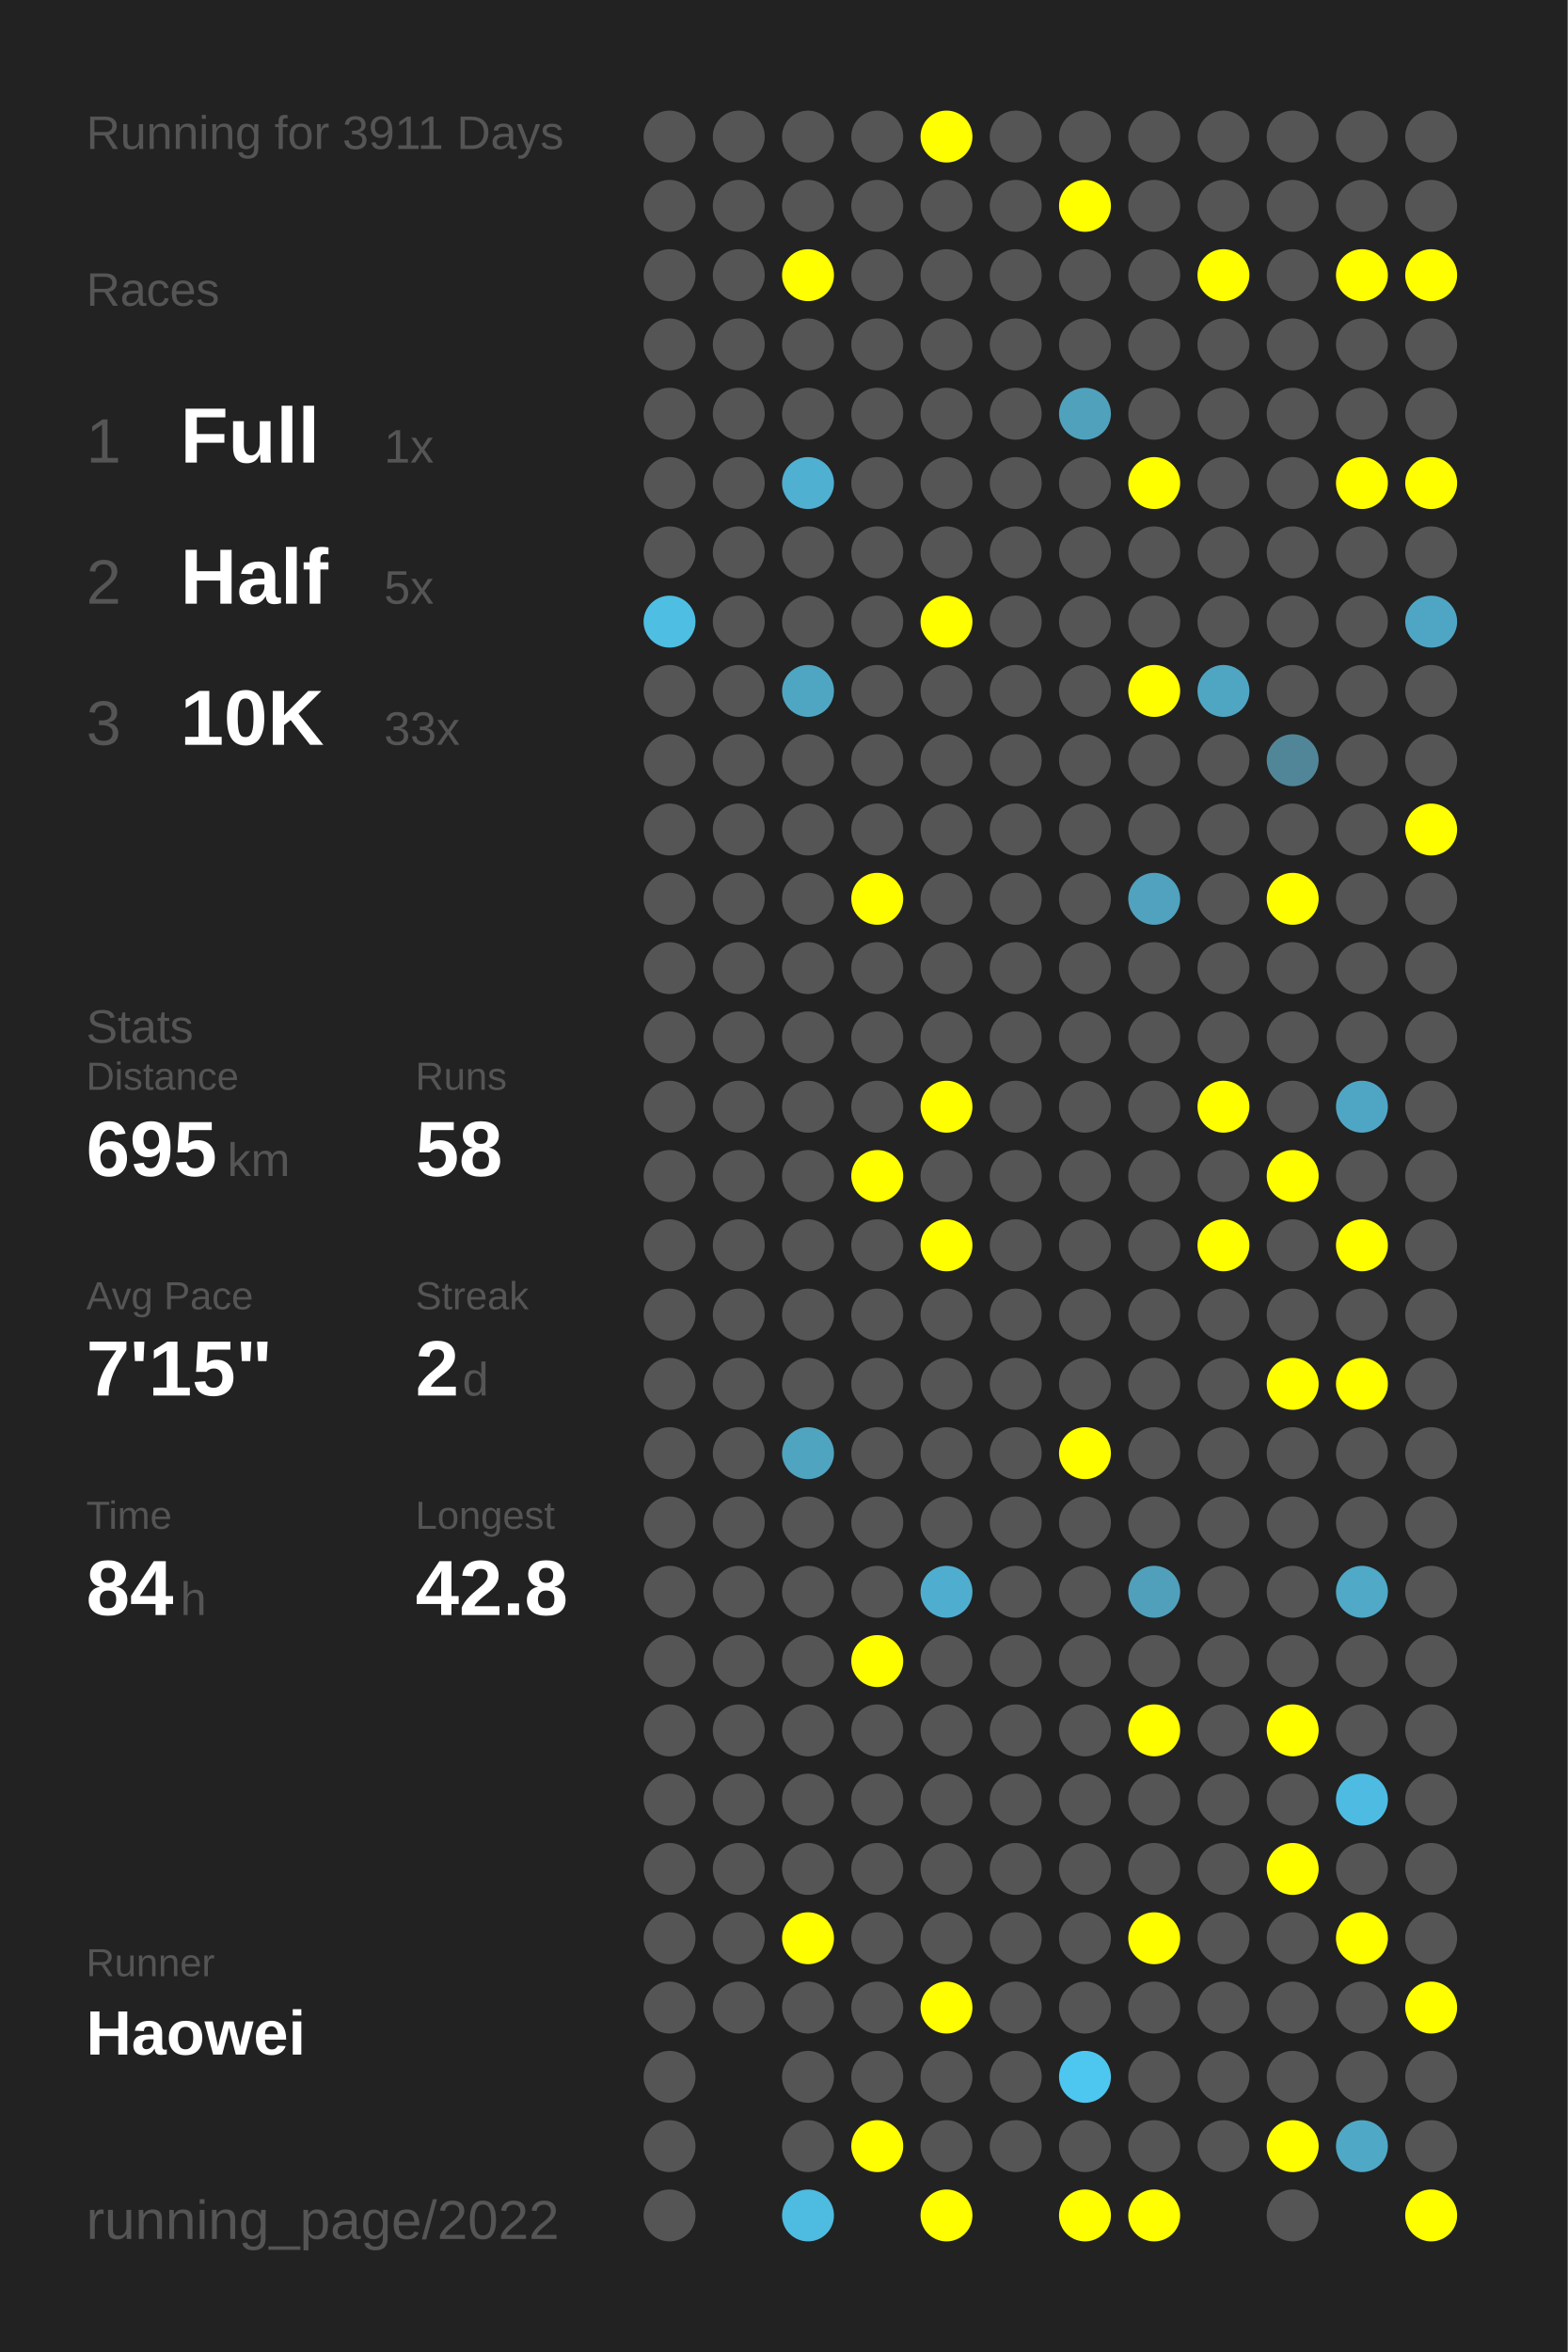
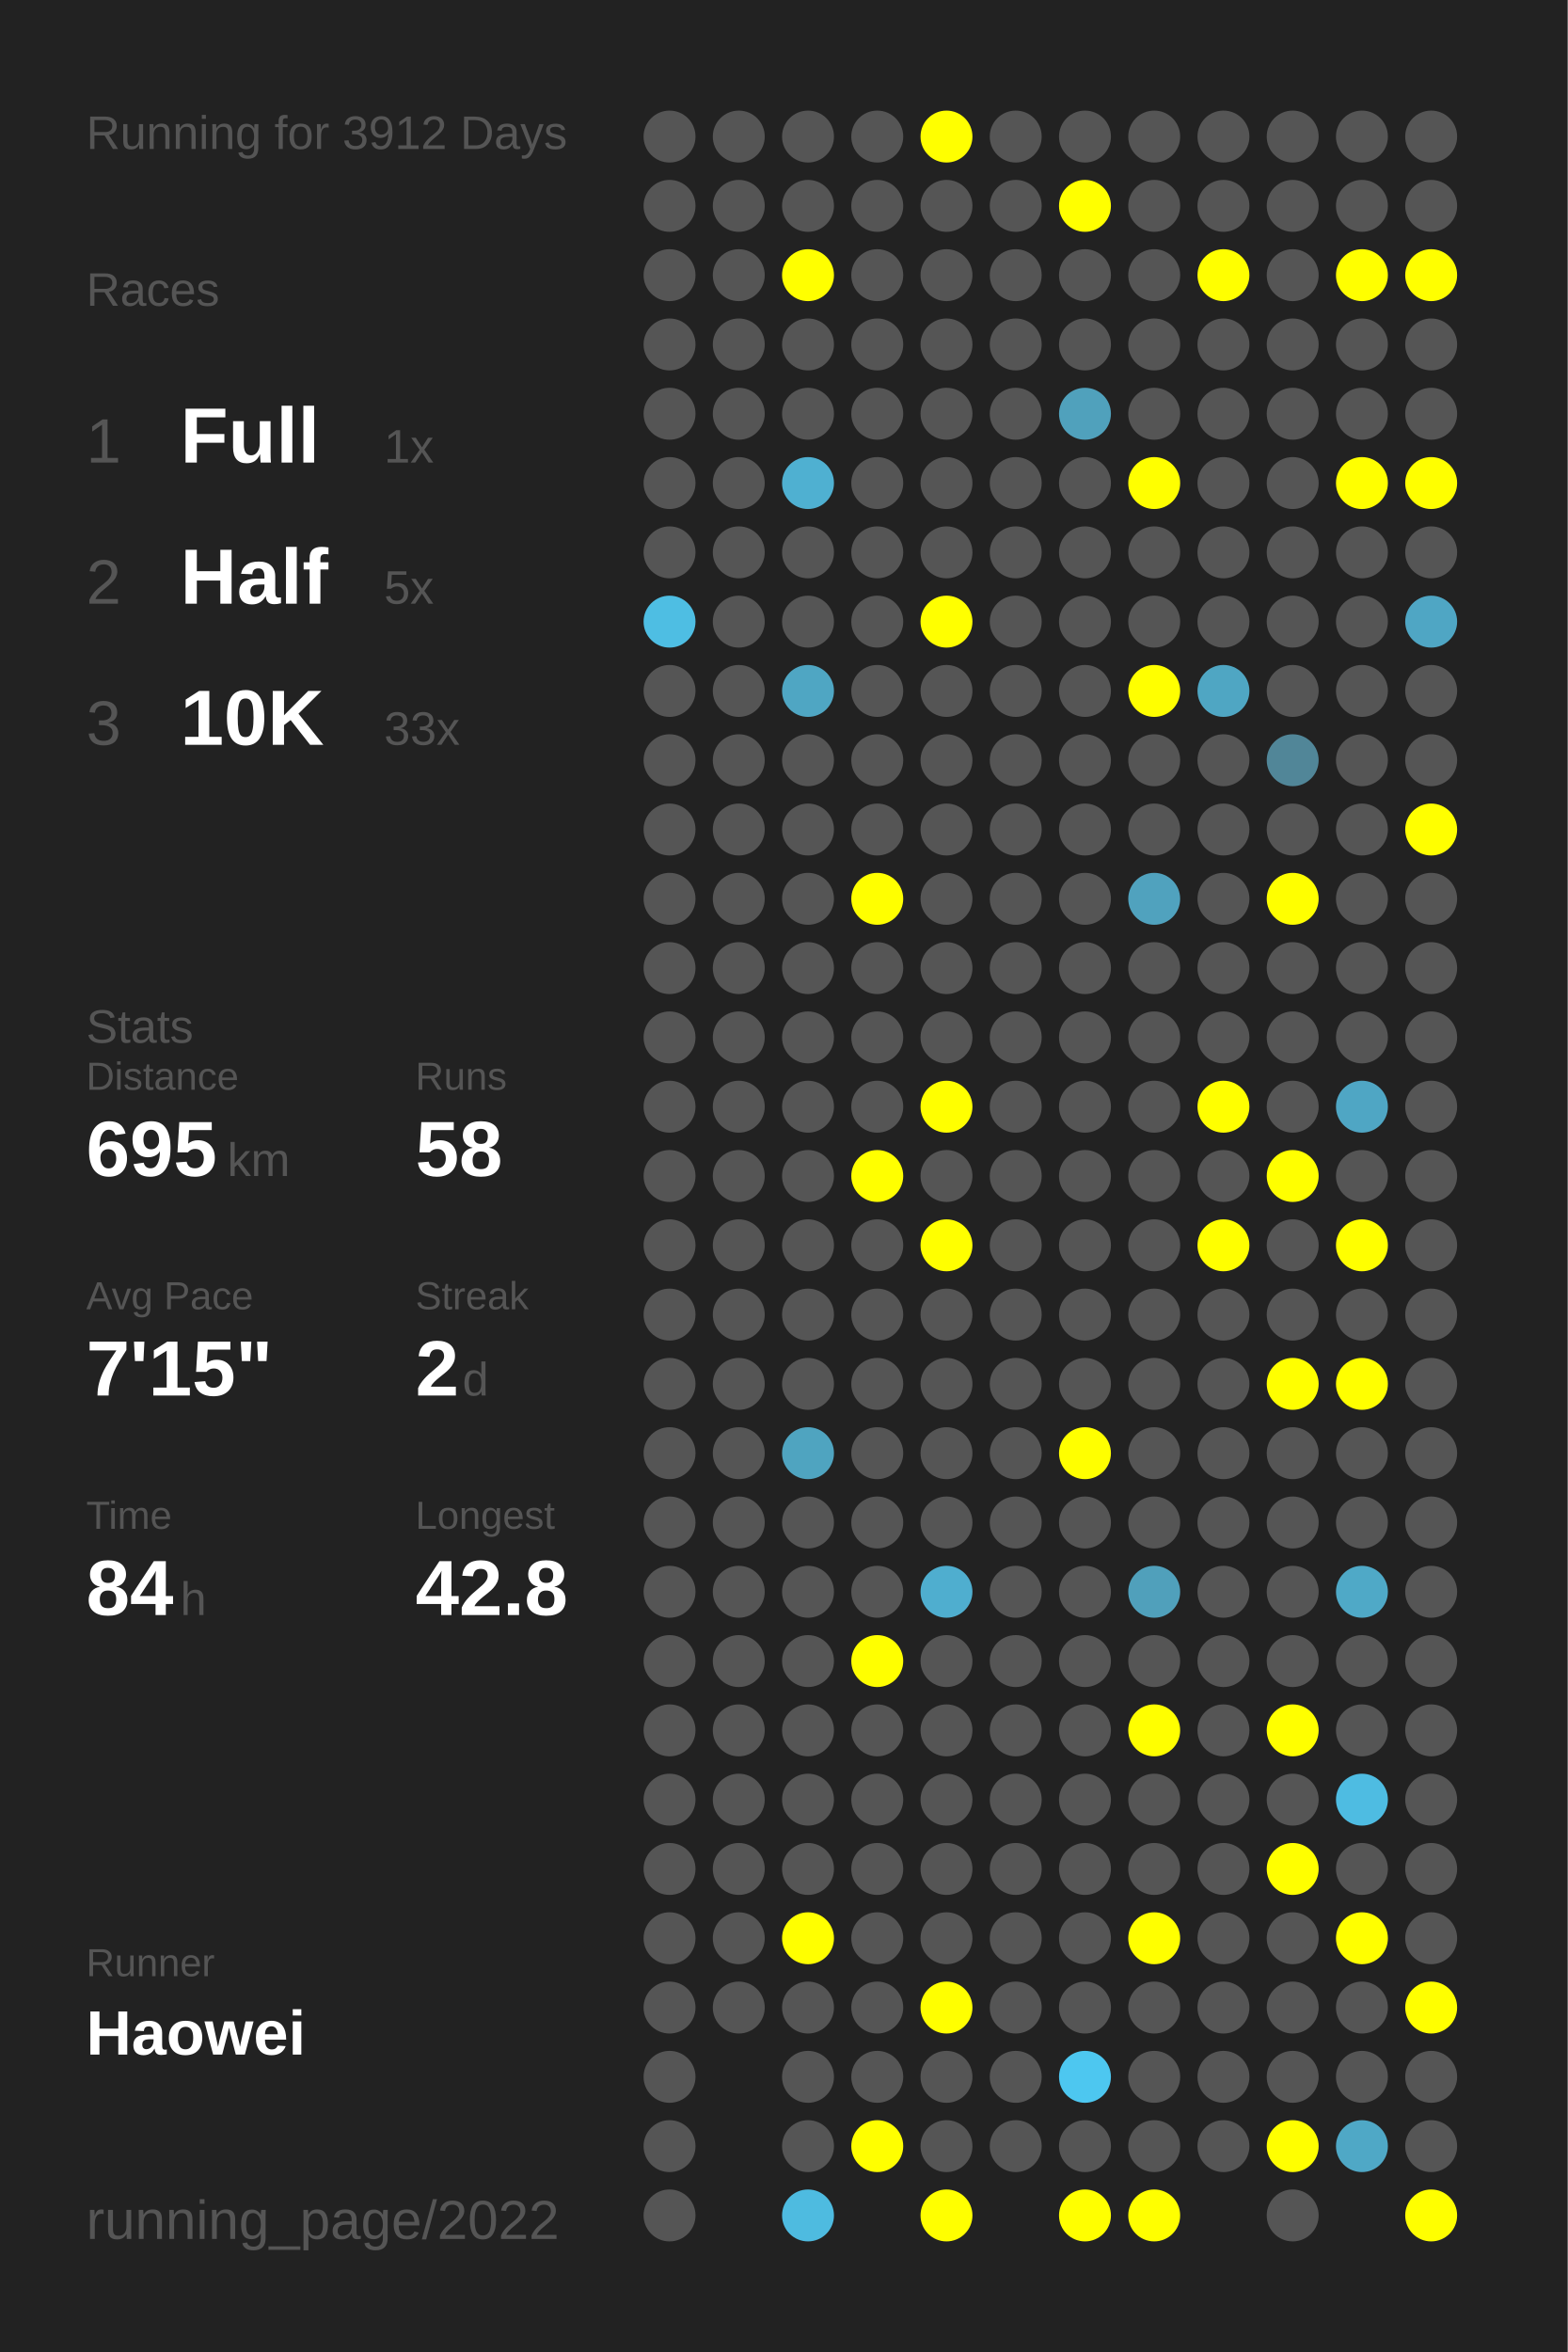
<svg xmlns="http://www.w3.org/2000/svg" baseProfile="full" height="300mm" version="1.1" viewBox="0,0,200,300" width="200mm">
  <defs />
  <rect fill="#222222" height="300" width="200" x="0" y="0" />
-   <text fill="#555555" style="font-size:6px; font-family:Arial;" x="11" y="19">Running for 3911 Days</text>
+   <text fill="#555555" style="font-size:6px; font-family:Arial;" x="11" y="19">Running for 3912 Days</text>
  <text fill="#555555" style="font-size:6px; font-family:Arial;" x="11" y="39">Races</text>
  <text fill="#555555" style="font-size:8px; font-family:Arial;" x="11" y="59">1</text>
  <text fill="#FFFFFF" style="font-size:10px; font-family:Arial; font-weight:bold;" x="23" y="59">Full</text>
  <text fill="#555555" style="font-size:6px; font-family:Arial;" x="49" y="59">1x</text>
  <text fill="#555555" style="font-size:8px; font-family:Arial;" x="11" y="77">2</text>
  <text fill="#FFFFFF" style="font-size:10px; font-family:Arial; font-weight:bold;" x="23" y="77">Half</text>
  <text fill="#555555" style="font-size:6px; font-family:Arial;" x="49" y="77">5x</text>
  <text fill="#555555" style="font-size:8px; font-family:Arial;" x="11" y="95">3</text>
  <text fill="#FFFFFF" style="font-size:10px; font-family:Arial; font-weight:bold;" x="23" y="95">10K</text>
  <text fill="#555555" style="font-size:6px; font-family:Arial;" x="49" y="95">33x</text>
  <text fill="#555555" style="font-size:6px; font-family:Arial;" x="11" y="133">Stats</text>
  <text fill="#555555" style="font-size:5px; font-family:Arial;" x="11" y="139">Distance</text>
  <text fill="#FFFFFF" style="font-size:10px; font-family:Arial; font-weight:bold;" x="11" y="150">695</text>
  <text fill="#555555" style="font-size:6px; font-family:Arial;" x="29" y="150">km</text>
  <text fill="#555555" style="font-size:5px; font-family:Arial;" x="53" y="139">Runs</text>
  <text fill="#FFFFFF" style="font-size:10px; font-family:Arial; font-weight:bold;" x="53" y="150">58</text>
  <text fill="#555555" style="font-size:5px; font-family:Arial;" x="11" y="167">Avg Pace</text>
  <text fill="#FFFFFF" style="font-size:10px; font-family:Arial; font-weight:bold;" x="11" y="178">7'15"</text>
  <text fill="#555555" style="font-size:5px; font-family:Arial;" x="53" y="167">Streak</text>
  <text fill="#FFFFFF" style="font-size:10px; font-family:Arial; font-weight:bold;" x="53" y="178">2</text>
  <text fill="#555555" style="font-size:6px; font-family:Arial;" x="59" y="178">d</text>
  <text fill="#555555" style="font-size:5px; font-family:Arial;" x="11" y="195">Time</text>
  <text fill="#FFFFFF" style="font-size:10px; font-family:Arial; font-weight:bold;" x="11" y="206">84</text>
  <text fill="#555555" style="font-size:6px; font-family:Arial;" x="23" y="206">h</text>
  <text fill="#555555" style="font-size:5px; font-family:Arial;" x="53" y="195">Longest</text>
  <text fill="#FFFFFF" style="font-size:10px; font-family:Arial; font-weight:bold;" x="53" y="206">42.8</text>
  <text fill="#555555" style="font-size:5px; font-family:Arial;" x="11" y="252.065">Runner</text>
  <text fill="#FFFFFF" style="font-size:8px; font-family:Arial; font-weight:bold;" x="11" y="262.065">Haowei</text>
  <text fill="#555555" style="font-size:7px; font-family:Arial;" x="11" y="285.581">running_page/2022</text>
  <circle cx="85.417" cy="17.419" fill="#555555" r="3.312" />
  <circle cx="85.417" cy="26.258" fill="#555555" r="3.312" />
  <circle cx="85.417" cy="35.097" fill="#555555" r="3.312" />
  <circle cx="85.417" cy="43.935" fill="#555555" r="3.312" />
  <circle cx="85.417" cy="52.774" fill="#555555" r="3.312" />
  <circle cx="85.417" cy="61.613" fill="#555555" r="3.312" />
  <circle cx="85.417" cy="70.452" fill="#555555" r="3.312" />
  <circle cx="85.417" cy="79.29" fill="#4ebee3" r="3.312" />
  <circle cx="85.417" cy="88.129" fill="#555555" r="3.312" />
  <circle cx="85.417" cy="96.968" fill="#555555" r="3.312" />
  <circle cx="85.417" cy="105.806" fill="#555555" r="3.312" />
  <circle cx="85.417" cy="114.645" fill="#555555" r="3.312" />
  <circle cx="85.417" cy="123.484" fill="#555555" r="3.312" />
  <circle cx="85.417" cy="132.323" fill="#555555" r="3.312" />
  <circle cx="85.417" cy="141.161" fill="#555555" r="3.312" />
  <circle cx="85.417" cy="150" fill="#555555" r="3.312" />
  <circle cx="85.417" cy="158.839" fill="#555555" r="3.312" />
  <circle cx="85.417" cy="167.677" fill="#555555" r="3.312" />
  <circle cx="85.417" cy="176.516" fill="#555555" r="3.312" />
  <circle cx="85.417" cy="185.355" fill="#555555" r="3.312" />
  <circle cx="85.417" cy="194.194" fill="#555555" r="3.312" />
  <circle cx="85.417" cy="203.032" fill="#555555" r="3.312" />
  <circle cx="85.417" cy="211.871" fill="#555555" r="3.312" />
  <circle cx="85.417" cy="220.71" fill="#555555" r="3.312" />
  <circle cx="85.417" cy="229.548" fill="#555555" r="3.312" />
  <circle cx="85.417" cy="238.387" fill="#555555" r="3.312" />
  <circle cx="85.417" cy="247.226" fill="#555555" r="3.312" />
  <circle cx="85.417" cy="256.065" fill="#555555" r="3.312" />
  <circle cx="85.417" cy="264.903" fill="#555555" r="3.312" />
  <circle cx="85.417" cy="273.742" fill="#555555" r="3.312" />
  <circle cx="85.417" cy="282.581" fill="#555555" r="3.312" />
  <circle cx="94.25" cy="17.419" fill="#555555" r="3.312" />
  <circle cx="94.25" cy="26.258" fill="#555555" r="3.312" />
  <circle cx="94.25" cy="35.097" fill="#555555" r="3.312" />
  <circle cx="94.25" cy="43.935" fill="#555555" r="3.312" />
  <circle cx="94.25" cy="52.774" fill="#555555" r="3.312" />
  <circle cx="94.25" cy="61.613" fill="#555555" r="3.312" />
  <circle cx="94.25" cy="70.452" fill="#555555" r="3.312" />
  <circle cx="94.25" cy="79.29" fill="#555555" r="3.312" />
  <circle cx="94.25" cy="88.129" fill="#555555" r="3.312" />
  <circle cx="94.25" cy="96.968" fill="#555555" r="3.312" />
  <circle cx="94.25" cy="105.806" fill="#555555" r="3.312" />
  <circle cx="94.25" cy="114.645" fill="#555555" r="3.312" />
  <circle cx="94.25" cy="123.484" fill="#555555" r="3.312" />
  <circle cx="94.25" cy="132.323" fill="#555555" r="3.312" />
  <circle cx="94.25" cy="141.161" fill="#555555" r="3.312" />
  <circle cx="94.25" cy="150" fill="#555555" r="3.312" />
  <circle cx="94.25" cy="158.839" fill="#555555" r="3.312" />
  <circle cx="94.25" cy="167.677" fill="#555555" r="3.312" />
  <circle cx="94.25" cy="176.516" fill="#555555" r="3.312" />
  <circle cx="94.25" cy="185.355" fill="#555555" r="3.312" />
  <circle cx="94.25" cy="194.194" fill="#555555" r="3.312" />
  <circle cx="94.25" cy="203.032" fill="#555555" r="3.312" />
  <circle cx="94.25" cy="211.871" fill="#555555" r="3.312" />
  <circle cx="94.25" cy="220.71" fill="#555555" r="3.312" />
  <circle cx="94.25" cy="229.548" fill="#555555" r="3.312" />
  <circle cx="94.25" cy="238.387" fill="#555555" r="3.312" />
  <circle cx="94.25" cy="247.226" fill="#555555" r="3.312" />
  <circle cx="94.25" cy="256.065" fill="#555555" r="3.312" />
  <circle cx="103.083" cy="17.419" fill="#555555" r="3.312" />
  <circle cx="103.083" cy="26.258" fill="#555555" r="3.312" />
  <circle cx="103.083" cy="35.097" fill="#FFFF00" r="3.312" />
  <circle cx="103.083" cy="43.935" fill="#555555" r="3.312" />
  <circle cx="103.083" cy="52.774" fill="#555555" r="3.312" />
  <circle cx="103.083" cy="61.613" fill="#4fb0d1" r="3.312" />
  <circle cx="103.083" cy="70.452" fill="#555555" r="3.312" />
  <circle cx="103.083" cy="79.29" fill="#555555" r="3.312" />
  <circle cx="103.083" cy="88.129" fill="#4fa6c3" r="3.312" />
  <circle cx="103.083" cy="96.968" fill="#555555" r="3.312" />
  <circle cx="103.083" cy="105.806" fill="#555555" r="3.312" />
  <circle cx="103.083" cy="114.645" fill="#555555" r="3.312" />
  <circle cx="103.083" cy="123.484" fill="#555555" r="3.312" />
  <circle cx="103.083" cy="132.323" fill="#555555" r="3.312" />
  <circle cx="103.083" cy="141.161" fill="#555555" r="3.312" />
  <circle cx="103.083" cy="150" fill="#555555" r="3.312" />
  <circle cx="103.083" cy="158.839" fill="#555555" r="3.312" />
  <circle cx="103.083" cy="167.677" fill="#555555" r="3.312" />
  <circle cx="103.083" cy="176.516" fill="#555555" r="3.312" />
  <circle cx="103.083" cy="185.355" fill="#4fa4c0" r="3.312" />
  <circle cx="103.083" cy="194.194" fill="#555555" r="3.312" />
  <circle cx="103.083" cy="203.032" fill="#555555" r="3.312" />
  <circle cx="103.083" cy="211.871" fill="#555555" r="3.312" />
  <circle cx="103.083" cy="220.71" fill="#555555" r="3.312" />
  <circle cx="103.083" cy="229.548" fill="#555555" r="3.312" />
  <circle cx="103.083" cy="238.387" fill="#555555" r="3.312" />
  <circle cx="103.083" cy="247.226" fill="#FFFF00" r="3.312" />
  <circle cx="103.083" cy="256.065" fill="#555555" r="3.312" />
  <circle cx="103.083" cy="264.903" fill="#555555" r="3.312" />
  <circle cx="103.083" cy="273.742" fill="#555555" r="3.312" />
  <circle cx="103.083" cy="282.581" fill="#4ebbe0" r="3.312" />
  <circle cx="111.917" cy="17.419" fill="#555555" r="3.312" />
  <circle cx="111.917" cy="26.258" fill="#555555" r="3.312" />
  <circle cx="111.917" cy="35.097" fill="#555555" r="3.312" />
  <circle cx="111.917" cy="43.935" fill="#555555" r="3.312" />
  <circle cx="111.917" cy="52.774" fill="#555555" r="3.312" />
  <circle cx="111.917" cy="61.613" fill="#555555" r="3.312" />
  <circle cx="111.917" cy="70.452" fill="#555555" r="3.312" />
  <circle cx="111.917" cy="79.29" fill="#555555" r="3.312" />
  <circle cx="111.917" cy="88.129" fill="#555555" r="3.312" />
  <circle cx="111.917" cy="96.968" fill="#555555" r="3.312" />
  <circle cx="111.917" cy="105.806" fill="#555555" r="3.312" />
  <circle cx="111.917" cy="114.645" fill="#FFFF00" r="3.312" />
  <circle cx="111.917" cy="123.484" fill="#555555" r="3.312" />
  <circle cx="111.917" cy="132.323" fill="#555555" r="3.312" />
  <circle cx="111.917" cy="141.161" fill="#555555" r="3.312" />
  <circle cx="111.917" cy="150" fill="#FFFF00" r="3.312" />
  <circle cx="111.917" cy="158.839" fill="#555555" r="3.312" />
  <circle cx="111.917" cy="167.677" fill="#555555" r="3.312" />
  <circle cx="111.917" cy="176.516" fill="#555555" r="3.312" />
  <circle cx="111.917" cy="185.355" fill="#555555" r="3.312" />
  <circle cx="111.917" cy="194.194" fill="#555555" r="3.312" />
  <circle cx="111.917" cy="203.032" fill="#555555" r="3.312" />
  <circle cx="111.917" cy="211.871" fill="#FFFF00" r="3.312" />
  <circle cx="111.917" cy="220.71" fill="#555555" r="3.312" />
  <circle cx="111.917" cy="229.548" fill="#555555" r="3.312" />
  <circle cx="111.917" cy="238.387" fill="#555555" r="3.312" />
  <circle cx="111.917" cy="247.226" fill="#555555" r="3.312" />
  <circle cx="111.917" cy="256.065" fill="#555555" r="3.312" />
  <circle cx="111.917" cy="264.903" fill="#555555" r="3.312" />
  <circle cx="111.917" cy="273.742" fill="#FFFF00" r="3.312" />
  <circle cx="120.75" cy="17.419" fill="#FFFF00" r="3.312" />
  <circle cx="120.75" cy="26.258" fill="#555555" r="3.312" />
  <circle cx="120.75" cy="35.097" fill="#555555" r="3.312" />
  <circle cx="120.75" cy="43.935" fill="#555555" r="3.312" />
  <circle cx="120.75" cy="52.774" fill="#555555" r="3.312" />
  <circle cx="120.75" cy="61.613" fill="#555555" r="3.312" />
  <circle cx="120.75" cy="70.452" fill="#555555" r="3.312" />
  <circle cx="120.75" cy="79.29" fill="#FFFF00" r="3.312" />
  <circle cx="120.75" cy="88.129" fill="#555555" r="3.312" />
  <circle cx="120.75" cy="96.968" fill="#555555" r="3.312" />
  <circle cx="120.75" cy="105.806" fill="#555555" r="3.312" />
  <circle cx="120.75" cy="114.645" fill="#555555" r="3.312" />
  <circle cx="120.75" cy="123.484" fill="#555555" r="3.312" />
  <circle cx="120.75" cy="132.323" fill="#555555" r="3.312" />
  <circle cx="120.75" cy="141.161" fill="#FFFF00" r="3.312" />
  <circle cx="120.75" cy="150" fill="#555555" r="3.312" />
  <circle cx="120.75" cy="158.839" fill="#FFFF00" r="3.312" />
  <circle cx="120.75" cy="167.677" fill="#555555" r="3.312" />
  <circle cx="120.75" cy="176.516" fill="#555555" r="3.312" />
  <circle cx="120.75" cy="185.355" fill="#555555" r="3.312" />
  <circle cx="120.75" cy="194.194" fill="#555555" r="3.312" />
  <circle cx="120.75" cy="203.032" fill="#4faecf" r="3.312" />
  <circle cx="120.75" cy="211.871" fill="#555555" r="3.312" />
  <circle cx="120.75" cy="220.71" fill="#555555" r="3.312" />
  <circle cx="120.75" cy="229.548" fill="#555555" r="3.312" />
  <circle cx="120.75" cy="238.387" fill="#555555" r="3.312" />
  <circle cx="120.75" cy="247.226" fill="#555555" r="3.312" />
  <circle cx="120.75" cy="256.065" fill="#FFFF00" r="3.312" />
  <circle cx="120.75" cy="264.903" fill="#555555" r="3.312" />
  <circle cx="120.75" cy="273.742" fill="#555555" r="3.312" />
  <circle cx="120.75" cy="282.581" fill="#FFFF00" r="3.312" />
  <circle cx="129.583" cy="17.419" fill="#555555" r="3.312" />
  <circle cx="129.583" cy="26.258" fill="#555555" r="3.312" />
  <circle cx="129.583" cy="35.097" fill="#555555" r="3.312" />
  <circle cx="129.583" cy="43.935" fill="#555555" r="3.312" />
  <circle cx="129.583" cy="52.774" fill="#555555" r="3.312" />
  <circle cx="129.583" cy="61.613" fill="#555555" r="3.312" />
  <circle cx="129.583" cy="70.452" fill="#555555" r="3.312" />
  <circle cx="129.583" cy="79.29" fill="#555555" r="3.312" />
  <circle cx="129.583" cy="88.129" fill="#555555" r="3.312" />
  <circle cx="129.583" cy="96.968" fill="#555555" r="3.312" />
  <circle cx="129.583" cy="105.806" fill="#555555" r="3.312" />
  <circle cx="129.583" cy="114.645" fill="#555555" r="3.312" />
  <circle cx="129.583" cy="123.484" fill="#555555" r="3.312" />
  <circle cx="129.583" cy="132.323" fill="#555555" r="3.312" />
  <circle cx="129.583" cy="141.161" fill="#555555" r="3.312" />
  <circle cx="129.583" cy="150" fill="#555555" r="3.312" />
  <circle cx="129.583" cy="158.839" fill="#555555" r="3.312" />
  <circle cx="129.583" cy="167.677" fill="#555555" r="3.312" />
  <circle cx="129.583" cy="176.516" fill="#555555" r="3.312" />
  <circle cx="129.583" cy="185.355" fill="#555555" r="3.312" />
  <circle cx="129.583" cy="194.194" fill="#555555" r="3.312" />
  <circle cx="129.583" cy="203.032" fill="#555555" r="3.312" />
  <circle cx="129.583" cy="211.871" fill="#555555" r="3.312" />
  <circle cx="129.583" cy="220.71" fill="#555555" r="3.312" />
  <circle cx="129.583" cy="229.548" fill="#555555" r="3.312" />
  <circle cx="129.583" cy="238.387" fill="#555555" r="3.312" />
  <circle cx="129.583" cy="247.226" fill="#555555" r="3.312" />
  <circle cx="129.583" cy="256.065" fill="#555555" r="3.312" />
  <circle cx="129.583" cy="264.903" fill="#555555" r="3.312" />
  <circle cx="129.583" cy="273.742" fill="#555555" r="3.312" />
  <circle cx="138.417" cy="17.419" fill="#555555" r="3.312" />
  <circle cx="138.417" cy="26.258" fill="#FFFF00" r="3.312" />
  <circle cx="138.417" cy="35.097" fill="#555555" r="3.312" />
  <circle cx="138.417" cy="43.935" fill="#555555" r="3.312" />
  <circle cx="138.417" cy="52.774" fill="#50a1bc" r="3.312" />
  <circle cx="138.417" cy="61.613" fill="#555555" r="3.312" />
  <circle cx="138.417" cy="70.452" fill="#555555" r="3.312" />
  <circle cx="138.417" cy="79.29" fill="#555555" r="3.312" />
  <circle cx="138.417" cy="88.129" fill="#555555" r="3.312" />
  <circle cx="138.417" cy="96.968" fill="#555555" r="3.312" />
  <circle cx="138.417" cy="105.806" fill="#555555" r="3.312" />
  <circle cx="138.417" cy="114.645" fill="#555555" r="3.312" />
  <circle cx="138.417" cy="123.484" fill="#555555" r="3.312" />
  <circle cx="138.417" cy="132.323" fill="#555555" r="3.312" />
  <circle cx="138.417" cy="141.161" fill="#555555" r="3.312" />
  <circle cx="138.417" cy="150" fill="#555555" r="3.312" />
  <circle cx="138.417" cy="158.839" fill="#555555" r="3.312" />
  <circle cx="138.417" cy="167.677" fill="#555555" r="3.312" />
  <circle cx="138.417" cy="176.516" fill="#555555" r="3.312" />
  <circle cx="138.417" cy="185.355" fill="#FFFF00" r="3.312" />
  <circle cx="138.417" cy="194.194" fill="#555555" r="3.312" />
  <circle cx="138.417" cy="203.032" fill="#555555" r="3.312" />
  <circle cx="138.417" cy="211.871" fill="#555555" r="3.312" />
  <circle cx="138.417" cy="220.71" fill="#555555" r="3.312" />
  <circle cx="138.417" cy="229.548" fill="#555555" r="3.312" />
  <circle cx="138.417" cy="238.387" fill="#555555" r="3.312" />
  <circle cx="138.417" cy="247.226" fill="#555555" r="3.312" />
  <circle cx="138.417" cy="256.065" fill="#555555" r="3.312" />
  <circle cx="138.417" cy="264.903" fill="#4dc7f0" r="3.312" />
  <circle cx="138.417" cy="273.742" fill="#555555" r="3.312" />
  <circle cx="138.417" cy="282.581" fill="#FFFF00" r="3.312" />
  <circle cx="147.25" cy="17.419" fill="#555555" r="3.312" />
  <circle cx="147.25" cy="26.258" fill="#555555" r="3.312" />
  <circle cx="147.25" cy="35.097" fill="#555555" r="3.312" />
  <circle cx="147.25" cy="43.935" fill="#555555" r="3.312" />
  <circle cx="147.25" cy="52.774" fill="#555555" r="3.312" />
  <circle cx="147.25" cy="61.613" fill="#FFFF00" r="3.312" />
  <circle cx="147.25" cy="70.452" fill="#555555" r="3.312" />
  <circle cx="147.25" cy="79.29" fill="#555555" r="3.312" />
  <circle cx="147.25" cy="88.129" fill="#FFFF00" r="3.312" />
  <circle cx="147.25" cy="96.968" fill="#555555" r="3.312" />
  <circle cx="147.25" cy="105.806" fill="#555555" r="3.312" />
  <circle cx="147.25" cy="114.645" fill="#50a2be" r="3.312" />
  <circle cx="147.25" cy="123.484" fill="#555555" r="3.312" />
  <circle cx="147.25" cy="132.323" fill="#555555" r="3.312" />
  <circle cx="147.25" cy="141.161" fill="#555555" r="3.312" />
  <circle cx="147.25" cy="150" fill="#555555" r="3.312" />
  <circle cx="147.25" cy="158.839" fill="#555555" r="3.312" />
  <circle cx="147.25" cy="167.677" fill="#555555" r="3.312" />
  <circle cx="147.25" cy="176.516" fill="#555555" r="3.312" />
  <circle cx="147.25" cy="185.355" fill="#555555" r="3.312" />
  <circle cx="147.25" cy="194.194" fill="#555555" r="3.312" />
  <circle cx="147.25" cy="203.032" fill="#50a0bb" r="3.312" />
  <circle cx="147.25" cy="211.871" fill="#555555" r="3.312" />
  <circle cx="147.25" cy="220.71" fill="#FFFF00" r="3.312" />
  <circle cx="147.25" cy="229.548" fill="#555555" r="3.312" />
  <circle cx="147.25" cy="238.387" fill="#555555" r="3.312" />
  <circle cx="147.25" cy="247.226" fill="#FFFF00" r="3.312" />
  <circle cx="147.25" cy="256.065" fill="#555555" r="3.312" />
  <circle cx="147.25" cy="264.903" fill="#555555" r="3.312" />
  <circle cx="147.25" cy="273.742" fill="#555555" r="3.312" />
  <circle cx="147.25" cy="282.581" fill="#FFFF00" r="3.312" />
  <circle cx="156.083" cy="17.419" fill="#555555" r="3.312" />
  <circle cx="156.083" cy="26.258" fill="#555555" r="3.312" />
  <circle cx="156.083" cy="35.097" fill="#FFFF00" r="3.312" />
  <circle cx="156.083" cy="43.935" fill="#555555" r="3.312" />
  <circle cx="156.083" cy="52.774" fill="#555555" r="3.312" />
  <circle cx="156.083" cy="61.613" fill="#555555" r="3.312" />
  <circle cx="156.083" cy="70.452" fill="#555555" r="3.312" />
  <circle cx="156.083" cy="79.29" fill="#555555" r="3.312" />
  <circle cx="156.083" cy="88.129" fill="#4fa6c3" r="3.312" />
  <circle cx="156.083" cy="96.968" fill="#555555" r="3.312" />
  <circle cx="156.083" cy="105.806" fill="#555555" r="3.312" />
  <circle cx="156.083" cy="114.645" fill="#555555" r="3.312" />
  <circle cx="156.083" cy="123.484" fill="#555555" r="3.312" />
  <circle cx="156.083" cy="132.323" fill="#555555" r="3.312" />
  <circle cx="156.083" cy="141.161" fill="#FFFF00" r="3.312" />
  <circle cx="156.083" cy="150" fill="#555555" r="3.312" />
  <circle cx="156.083" cy="158.839" fill="#FFFF00" r="3.312" />
  <circle cx="156.083" cy="167.677" fill="#555555" r="3.312" />
  <circle cx="156.083" cy="176.516" fill="#555555" r="3.312" />
  <circle cx="156.083" cy="185.355" fill="#555555" r="3.312" />
  <circle cx="156.083" cy="194.194" fill="#555555" r="3.312" />
  <circle cx="156.083" cy="203.032" fill="#555555" r="3.312" />
  <circle cx="156.083" cy="211.871" fill="#555555" r="3.312" />
  <circle cx="156.083" cy="220.71" fill="#555555" r="3.312" />
  <circle cx="156.083" cy="229.548" fill="#555555" r="3.312" />
  <circle cx="156.083" cy="238.387" fill="#555555" r="3.312" />
  <circle cx="156.083" cy="247.226" fill="#555555" r="3.312" />
  <circle cx="156.083" cy="256.065" fill="#555555" r="3.312" />
  <circle cx="156.083" cy="264.903" fill="#555555" r="3.312" />
  <circle cx="156.083" cy="273.742" fill="#555555" r="3.312" />
  <circle cx="164.917" cy="17.419" fill="#555555" r="3.312" />
  <circle cx="164.917" cy="26.258" fill="#555555" r="3.312" />
  <circle cx="164.917" cy="35.097" fill="#555555" r="3.312" />
  <circle cx="164.917" cy="43.935" fill="#555555" r="3.312" />
  <circle cx="164.917" cy="52.774" fill="#555555" r="3.312" />
  <circle cx="164.917" cy="61.613" fill="#555555" r="3.312" />
  <circle cx="164.917" cy="70.452" fill="#555555" r="3.312" />
  <circle cx="164.917" cy="79.29" fill="#555555" r="3.312" />
  <circle cx="164.917" cy="88.129" fill="#555555" r="3.312" />
  <circle cx="164.917" cy="96.968" fill="#518698" r="3.312" />
  <circle cx="164.917" cy="105.806" fill="#555555" r="3.312" />
  <circle cx="164.917" cy="114.645" fill="#FFFF00" r="3.312" />
  <circle cx="164.917" cy="123.484" fill="#555555" r="3.312" />
  <circle cx="164.917" cy="132.323" fill="#555555" r="3.312" />
  <circle cx="164.917" cy="141.161" fill="#555555" r="3.312" />
  <circle cx="164.917" cy="150" fill="#FFFF00" r="3.312" />
  <circle cx="164.917" cy="158.839" fill="#555555" r="3.312" />
  <circle cx="164.917" cy="167.677" fill="#555555" r="3.312" />
  <circle cx="164.917" cy="176.516" fill="#FFFF00" r="3.312" />
  <circle cx="164.917" cy="185.355" fill="#555555" r="3.312" />
  <circle cx="164.917" cy="194.194" fill="#555555" r="3.312" />
  <circle cx="164.917" cy="203.032" fill="#555555" r="3.312" />
  <circle cx="164.917" cy="211.871" fill="#555555" r="3.312" />
  <circle cx="164.917" cy="220.71" fill="#FFFF00" r="3.312" />
  <circle cx="164.917" cy="229.548" fill="#555555" r="3.312" />
  <circle cx="164.917" cy="238.387" fill="#FFFF00" r="3.312" />
  <circle cx="164.917" cy="247.226" fill="#555555" r="3.312" />
  <circle cx="164.917" cy="256.065" fill="#555555" r="3.312" />
  <circle cx="164.917" cy="264.903" fill="#555555" r="3.312" />
  <circle cx="164.917" cy="273.742" fill="#FFFF00" r="3.312" />
  <circle cx="164.917" cy="282.581" fill="#555555" r="3.312" />
  <circle cx="173.75" cy="17.419" fill="#555555" r="3.312" />
  <circle cx="173.75" cy="26.258" fill="#555555" r="3.312" />
  <circle cx="173.75" cy="35.097" fill="#FFFF00" r="3.312" />
  <circle cx="173.75" cy="43.935" fill="#555555" r="3.312" />
  <circle cx="173.75" cy="52.774" fill="#555555" r="3.312" />
  <circle cx="173.75" cy="61.613" fill="#FFFF00" r="3.312" />
  <circle cx="173.75" cy="70.452" fill="#555555" r="3.312" />
  <circle cx="173.75" cy="79.29" fill="#555555" r="3.312" />
  <circle cx="173.75" cy="88.129" fill="#555555" r="3.312" />
  <circle cx="173.75" cy="96.968" fill="#555555" r="3.312" />
  <circle cx="173.75" cy="105.806" fill="#555555" r="3.312" />
  <circle cx="173.75" cy="114.645" fill="#555555" r="3.312" />
  <circle cx="173.75" cy="123.484" fill="#555555" r="3.312" />
  <circle cx="173.75" cy="132.323" fill="#555555" r="3.312" />
  <circle cx="173.75" cy="141.161" fill="#4fa6c4" r="3.312" />
  <circle cx="173.75" cy="150" fill="#555555" r="3.312" />
  <circle cx="173.75" cy="158.839" fill="#FFFF00" r="3.312" />
  <circle cx="173.75" cy="167.677" fill="#555555" r="3.312" />
  <circle cx="173.75" cy="176.516" fill="#FFFF00" r="3.312" />
  <circle cx="173.75" cy="185.355" fill="#555555" r="3.312" />
  <circle cx="173.75" cy="194.194" fill="#555555" r="3.312" />
  <circle cx="173.75" cy="203.032" fill="#4fa9c7" r="3.312" />
  <circle cx="173.75" cy="211.871" fill="#555555" r="3.312" />
  <circle cx="173.75" cy="220.71" fill="#555555" r="3.312" />
  <circle cx="173.75" cy="229.548" fill="#4ebce2" r="3.312" />
  <circle cx="173.75" cy="238.387" fill="#555555" r="3.312" />
  <circle cx="173.75" cy="247.226" fill="#FFFF00" r="3.312" />
  <circle cx="173.75" cy="256.065" fill="#555555" r="3.312" />
  <circle cx="173.75" cy="264.903" fill="#555555" r="3.312" />
  <circle cx="173.75" cy="273.742" fill="#4fa8c6" r="3.312" />
  <circle cx="182.583" cy="17.419" fill="#555555" r="3.312" />
  <circle cx="182.583" cy="26.258" fill="#555555" r="3.312" />
  <circle cx="182.583" cy="35.097" fill="#FFFF00" r="3.312" />
  <circle cx="182.583" cy="43.935" fill="#555555" r="3.312" />
  <circle cx="182.583" cy="52.774" fill="#555555" r="3.312" />
  <circle cx="182.583" cy="61.613" fill="#FFFF00" r="3.312" />
  <circle cx="182.583" cy="70.452" fill="#555555" r="3.312" />
  <circle cx="182.583" cy="79.29" fill="#4fa6c4" r="3.312" />
  <circle cx="182.583" cy="88.129" fill="#555555" r="3.312" />
  <circle cx="182.583" cy="96.968" fill="#555555" r="3.312" />
  <circle cx="182.583" cy="105.806" fill="#FFFF00" r="3.312" />
  <circle cx="182.583" cy="114.645" fill="#555555" r="3.312" />
  <circle cx="182.583" cy="123.484" fill="#555555" r="3.312" />
  <circle cx="182.583" cy="132.323" fill="#555555" r="3.312" />
  <circle cx="182.583" cy="141.161" fill="#555555" r="3.312" />
  <circle cx="182.583" cy="150" fill="#555555" r="3.312" />
  <circle cx="182.583" cy="158.839" fill="#555555" r="3.312" />
  <circle cx="182.583" cy="167.677" fill="#555555" r="3.312" />
  <circle cx="182.583" cy="176.516" fill="#555555" r="3.312" />
  <circle cx="182.583" cy="185.355" fill="#555555" r="3.312" />
  <circle cx="182.583" cy="194.194" fill="#555555" r="3.312" />
  <circle cx="182.583" cy="203.032" fill="#555555" r="3.312" />
  <circle cx="182.583" cy="211.871" fill="#555555" r="3.312" />
  <circle cx="182.583" cy="220.71" fill="#555555" r="3.312" />
  <circle cx="182.583" cy="229.548" fill="#555555" r="3.312" />
  <circle cx="182.583" cy="238.387" fill="#555555" r="3.312" />
  <circle cx="182.583" cy="247.226" fill="#555555" r="3.312" />
  <circle cx="182.583" cy="256.065" fill="#FFFF00" r="3.312" />
  <circle cx="182.583" cy="264.903" fill="#555555" r="3.312" />
  <circle cx="182.583" cy="273.742" fill="#555555" r="3.312" />
  <circle cx="182.583" cy="282.581" fill="#FFFF00" r="3.312" />
</svg>
